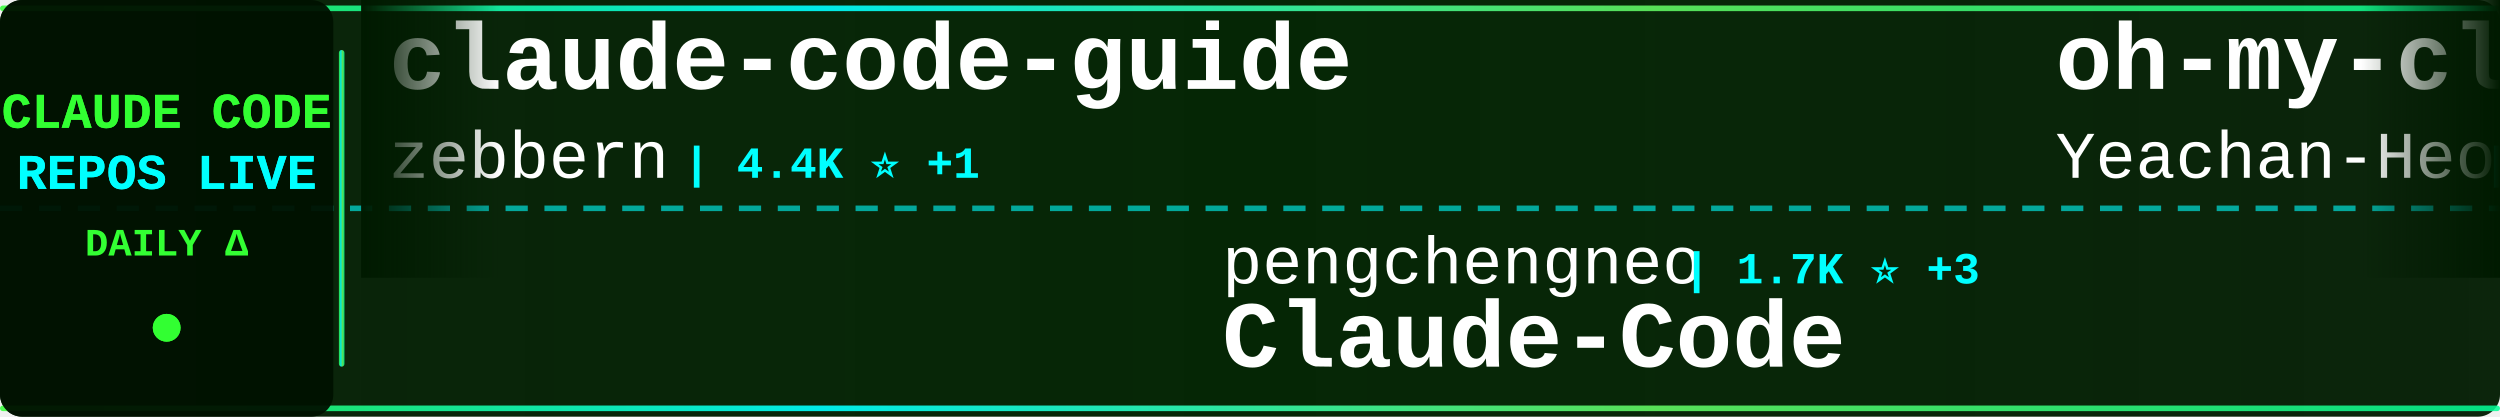
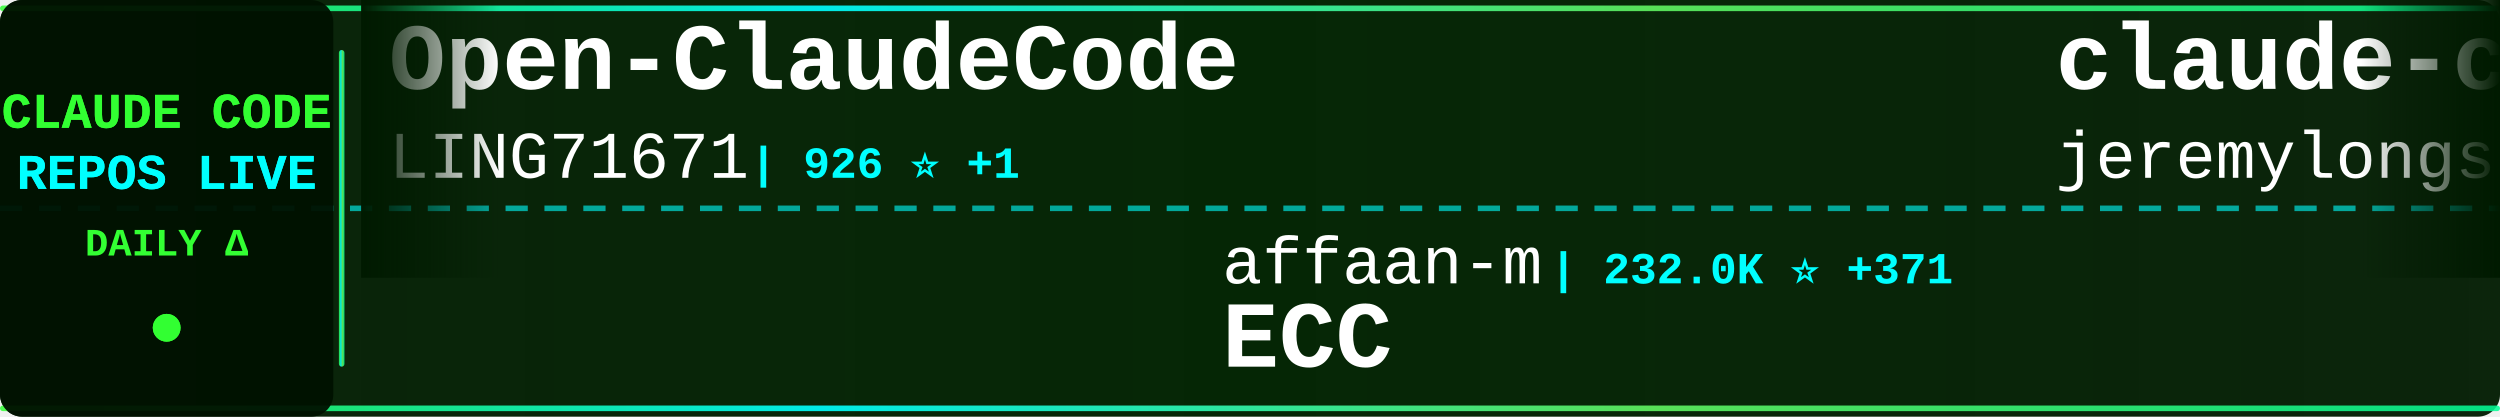
<svg xmlns="http://www.w3.org/2000/svg" width="900" height="150">
  <defs>
    <linearGradient id="tickerBg" x1="0%" y1="0%" x2="100%" y2="0%">
      <stop offset="0%" style="stop-color:#001a00;stop-opacity:0.95" />
      <stop offset="50%" style="stop-color:#002200;stop-opacity:0.98" />
      <stop offset="100%" style="stop-color:#001a00;stop-opacity:0.95" />
    </linearGradient>
    <linearGradient id="borderGrad" x1="0%" y1="0%" x2="100%" y2="0%">
      <stop offset="0%" style="stop-color:#33ff33;stop-opacity:0.85">
        <animate attributeName="stop-opacity" values="0.85;1;0.85" dur="2s" repeatCount="indefinite" />
      </stop>
      <stop offset="33%" style="stop-color:#00ffff;stop-opacity:0.9">
        <animate attributeName="stop-opacity" values="0.9;1;0.9" dur="2.2s" repeatCount="indefinite" />
      </stop>
      <stop offset="66%" style="stop-color:#66ff66;stop-opacity:0.85">
        <animate attributeName="stop-opacity" values="0.85;1;0.85" dur="1.8s" repeatCount="indefinite" />
      </stop>
      <stop offset="100%" style="stop-color:#00ff99;stop-opacity:0.85">
        <animate attributeName="stop-opacity" values="0.85;1;0.85" dur="2s" repeatCount="indefinite" />
      </stop>
    </linearGradient>
    <filter id="textGlow">
      <feGaussianBlur stdDeviation="0.1" result="coloredBlur" />
      <feMerge>
        <feMergeNode in="coloredBlur" />
        <feMergeNode in="SourceGraphic" />
      </feMerge>
    </filter>
    <filter id="metricGlow">
      <feGaussianBlur stdDeviation="0.2" result="coloredBlur" />
      <feMerge>
        <feMergeNode in="coloredBlur" />
        <feMergeNode in="SourceGraphic" />
      </feMerge>
    </filter>
    <linearGradient id="leftFade" x1="0%" y1="0%" x2="100%" y2="0%">
      <stop offset="0%" style="stop-color:#001a00;stop-opacity:1" />
      <stop offset="100%" style="stop-color:#001a00;stop-opacity:0" />
    </linearGradient>
    <linearGradient id="rightFade" x1="0%" y1="0%" x2="100%" y2="0%">
      <stop offset="0%" style="stop-color:#001a00;stop-opacity:0" />
      <stop offset="100%" style="stop-color:#001a00;stop-opacity:1" />
    </linearGradient>
  </defs>
  <rect width="900" height="150" fill="url(#tickerBg)" rx="8" />
  <rect x="0" y="2" width="900" height="2" fill="url(#borderGrad)" rx="1" />
  <rect x="0" y="146" width="900" height="2" fill="url(#borderGrad)" rx="1" />
  <line x1="0" y1="75" x2="900" y2="75" stroke="#00ffff" stroke-width="2" stroke-dasharray="8 6" opacity="0.6" />
  <rect x="0" y="0" width="120" height="150" fill="#001100" opacity="0.95" rx="8" />
  <text x="60" y="46" font-family="'Courier New', monospace" font-size="18" font-weight="bold" fill="#33ff33" text-anchor="middle" filter="url(#textGlow)">
    CLAUDE CODE
  </text>
  <text x="60" y="68" font-family="'Courier New', monospace" font-size="18" font-weight="bold" fill="#00ffff" text-anchor="middle" filter="url(#textGlow)">
    REPOS LIVE
  </text>
  <text x="60" y="92" font-family="'Courier New', monospace" font-size="14" font-weight="bold" fill="#33ff33" text-anchor="middle">
    DAILY Δ
  </text>
  <circle cx="60" cy="118" r="5" fill="#33ff33" filter="url(#metricGlow)">
    <animate attributeName="r" values="4;6;4" dur="1.5s" repeatCount="indefinite" />
    <animate attributeName="opacity" values="0.6;1;0.6" dur="1.5s" repeatCount="indefinite" />
  </circle>
  <rect x="122" y="18" width="2" height="114" fill="url(#borderGrad)" rx="1" />
  <clipPath id="tickerClip">
    <rect x="130" y="0" width="770" height="150" />
  </clipPath>
  <g clip-path="url(#tickerClip)">
    <g id="tickerItems">
      <animateTransform attributeName="transform" attributeType="XML" type="translate" from="0 0" to="-3000 0" dur="54s" repeatCount="indefinite" />
      <g transform="translate(0, 0)">
-         <text x="140" y="32" font-family="'Courier New', monospace" font-size="34" font-weight="bold" fill="#ffffff">claude-code-guide</text>
-         <text x="140" y="64" font-family="'Courier New', monospace" font-size="24" font-weight="normal" fill="#ffffff" opacity="1.0">zebbern</text>
-         <text x="246" y="64" font-family="'Courier New', monospace" font-size="16" font-weight="bold" fill="#00ffff"> | 4.4K ⭐ +1</text>
+         <text x="140" y="32" font-family="'Courier New', monospace" font-size="34" font-weight="bold" fill="#ffffff">Open-ClaudeCode</text>
+         <text x="140" y="64" font-family="'Courier New', monospace" font-size="24" font-weight="normal" fill="#ffffff" opacity="1.0">LING71671</text>
+         <text x="270" y="64" font-family="'Courier New', monospace" font-size="16" font-weight="bold" fill="#00ffff"> | 926 ⭐ +1</text>
      </g>
      <g transform="translate(300, 0)">
-         <text x="140" y="102" font-family="'Courier New', monospace" font-size="24" font-weight="normal" fill="#ffffff" opacity="1.0">pengchengneo</text>
-         <text x="306" y="102" font-family="'Courier New', monospace" font-size="16" font-weight="bold" fill="#00ffff"> | 1.7K ⭐ +3</text>
+         <text x="140" y="102" font-family="'Courier New', monospace" font-size="24" font-weight="normal" fill="#ffffff" opacity="1.0">affaan-m</text>
+         <text x="258" y="102" font-family="'Courier New', monospace" font-size="16" font-weight="bold" fill="#00ffff"> | 232.0K ⭐ +371</text>
+         <text x="140" y="132" font-family="'Courier New', monospace" font-size="34" font-weight="bold" fill="#ffffff">ECC</text>
+       </g>
+       <g transform="translate(600, 0)">
+         <text x="140" y="32" font-family="'Courier New', monospace" font-size="34" font-weight="bold" fill="#ffffff">claude-code-plugins-plus...</text>
+         <text x="140" y="64" font-family="'Courier New', monospace" font-size="24" font-weight="normal" fill="#ffffff" opacity="1.0">jeremylongshore</text>
+         <text x="342" y="64" font-family="'Courier New', monospace" font-size="16" font-weight="bold" fill="#00ffff"> | 2.5K ⭐ +5</text>
+       </g>
+       <g transform="translate(900, 0)">
+         <text x="140" y="102" font-family="'Courier New', monospace" font-size="24" font-weight="normal" fill="#ffffff" opacity="1.0">Yeachan-Heo</text>
+         <text x="294" y="102" font-family="'Courier New', monospace" font-size="16" font-weight="bold" fill="#00ffff"> | 38.0K ⭐ +37</text>
+         <text x="140" y="132" font-family="'Courier New', monospace" font-size="34" font-weight="bold" fill="#ffffff">oh-my-claudecode</text>
+       </g>
+       <g transform="translate(1200, 0)">
+         <text x="140" y="32" font-family="'Courier New', monospace" font-size="34" font-weight="bold" fill="#ffffff">claude-code-sourcemap</text>
+         <text x="140" y="64" font-family="'Courier New', monospace" font-size="24" font-weight="normal" fill="#ffffff" opacity="1.0">ChinaSiro</text>
+         <text x="270" y="64" font-family="'Courier New', monospace" font-size="16" font-weight="bold" fill="#00ffff"> | 9.6K ⭐ +4</text>
+       </g>
+       <g transform="translate(1500, 0)">
+         <text x="140" y="102" font-family="'Courier New', monospace" font-size="24" font-weight="normal" fill="#ffffff" opacity="1.0">Cranot</text>
+         <text x="234" y="102" font-family="'Courier New', monospace" font-size="16" font-weight="bold" fill="#00ffff"> | 2.8K ⭐ +1</text>
+         <text x="140" y="132" font-family="'Courier New', monospace" font-size="34" font-weight="bold" fill="#ffffff">claude-code-guide</text>
+       </g>
+       <g transform="translate(1800, 0)">
+         <text x="140" y="32" font-family="'Courier New', monospace" font-size="34" font-weight="bold" fill="#ffffff">learn-claude-code</text>
+         <text x="140" y="64" font-family="'Courier New', monospace" font-size="24" font-weight="normal" fill="#ffffff" opacity="1.0">shareAI-lab</text>
+         <text x="294" y="64" font-family="'Courier New', monospace" font-size="16" font-weight="bold" fill="#00ffff"> | 71.9K ⭐ +144</text>
+       </g>
+       <g transform="translate(2100, 0)">
+         <text x="140" y="102" font-family="'Courier New', monospace" font-size="24" font-weight="normal" fill="#ffffff" opacity="1.0">anthropics</text>
+         <text x="282" y="102" font-family="'Courier New', monospace" font-size="16" font-weight="bold" fill="#00ffff"> | 163.3K ⭐ +262</text>
+         <text x="140" y="132" font-family="'Courier New', monospace" font-size="34" font-weight="bold" fill="#ffffff">skills</text>
+       </g>
+       <g transform="translate(2400, 0)">
+         <text x="140" y="32" font-family="'Courier New', monospace" font-size="34" font-weight="bold" fill="#ffffff">claude-code-best-practic...</text>
+         <text x="140" y="64" font-family="'Courier New', monospace" font-size="24" font-weight="normal" fill="#ffffff" opacity="1.0">shanraisshan</text>
+         <text x="306" y="64" font-family="'Courier New', monospace" font-size="16" font-weight="bold" fill="#00ffff"> | 63.3K ⭐ +71</text>
+       </g>
+       <g transform="translate(2700, 0)">
+         <text x="140" y="102" font-family="'Courier New', monospace" font-size="24" font-weight="normal" fill="#ffffff" opacity="1.0">KPR111</text>
+         <text x="234" y="102" font-family="'Courier New', monospace" font-size="16" font-weight="bold" fill="#00ffff"> | 18 ⭐</text>
        <text x="140" y="132" font-family="'Courier New', monospace" font-size="34" font-weight="bold" fill="#ffffff">Claude-Code</text>
      </g>
-       <g transform="translate(600, 0)">
-         <text x="140" y="32" font-family="'Courier New', monospace" font-size="34" font-weight="bold" fill="#ffffff">oh-my-claudecode</text>
-         <text x="140" y="64" font-family="'Courier New', monospace" font-size="24" font-weight="normal" fill="#ffffff" opacity="1.0">Yeachan-Heo</text>
-         <text x="294" y="64" font-family="'Courier New', monospace" font-size="16" font-weight="bold" fill="#00ffff"> | 38.0K ⭐ +36</text>
-       </g>
-       <g transform="translate(900, 0)">
-         <text x="140" y="102" font-family="'Courier New', monospace" font-size="24" font-weight="normal" fill="#ffffff" opacity="1.0">sugyan</text>
-         <text x="234" y="102" font-family="'Courier New', monospace" font-size="16" font-weight="bold" fill="#00ffff"> | 1.1K ⭐</text>
-         <text x="140" y="132" font-family="'Courier New', monospace" font-size="34" font-weight="bold" fill="#ffffff">claude-code-webui</text>
-       </g>
-       <g transform="translate(1200, 0)">
-         <text x="140" y="32" font-family="'Courier New', monospace" font-size="34" font-weight="bold" fill="#ffffff">claude-code-local</text>
-         <text x="140" y="64" font-family="'Courier New', monospace" font-size="24" font-weight="normal" fill="#ffffff" opacity="1.0">nicedreamzapp</text>
-         <text x="318" y="64" font-family="'Courier New', monospace" font-size="16" font-weight="bold" fill="#00ffff"> | 3.0K ⭐ +2</text>
-       </g>
-       <g transform="translate(1500, 0)">
-         <text x="140" y="102" font-family="'Courier New', monospace" font-size="24" font-weight="normal" fill="#ffffff" opacity="1.0">fazxes</text>
-         <text x="234" y="102" font-family="'Courier New', monospace" font-size="16" font-weight="bold" fill="#00ffff"> | 225 ⭐</text>
-         <text x="140" y="132" font-family="'Courier New', monospace" font-size="34" font-weight="bold" fill="#ffffff">Claude-code</text>
-       </g>
-       <g transform="translate(1800, 0)">
-         <text x="140" y="32" font-family="'Courier New', monospace" font-size="34" font-weight="bold" fill="#ffffff">sc-claude-code-files</text>
-         <text x="140" y="64" font-family="'Courier New', monospace" font-size="24" font-weight="normal" fill="#ffffff" opacity="1.0">https-deeplearning-ai</text>
-         <text x="414" y="64" font-family="'Courier New', monospace" font-size="16" font-weight="bold" fill="#00ffff"> | 535 ⭐</text>
-       </g>
-       <g transform="translate(2100, 0)">
-         <text x="140" y="102" font-family="'Courier New', monospace" font-size="24" font-weight="normal" fill="#ffffff" opacity="1.0">VILA-Lab</text>
-         <text x="258" y="102" font-family="'Courier New', monospace" font-size="16" font-weight="bold" fill="#00ffff"> | 2.0K ⭐ +5</text>
-         <text x="140" y="132" font-family="'Courier New', monospace" font-size="34" font-weight="bold" fill="#ffffff">Dive-into-Claude-Code</text>
-       </g>
-       <g transform="translate(2400, 0)">
-         <text x="140" y="32" font-family="'Courier New', monospace" font-size="34" font-weight="bold" fill="#ffffff">claude-code-showcase</text>
-         <text x="140" y="64" font-family="'Courier New', monospace" font-size="24" font-weight="normal" fill="#ffffff" opacity="1.0">ChrisWiles</text>
-         <text x="282" y="64" font-family="'Courier New', monospace" font-size="16" font-weight="bold" fill="#00ffff"> | 6.0K ⭐ +2</text>
-       </g>
-       <g transform="translate(2700, 0)">
-         <text x="140" y="102" font-family="'Courier New', monospace" font-size="24" font-weight="normal" fill="#ffffff" opacity="1.0">anthropics</text>
-         <text x="282" y="102" font-family="'Courier New', monospace" font-size="16" font-weight="bold" fill="#00ffff"> | 8.4K ⭐ +12</text>
-         <text x="140" y="132" font-family="'Courier New', monospace" font-size="34" font-weight="bold" fill="#ffffff">claude-code-action</text>
-       </g>
      <g transform="translate(3000, 0)">
-         <text x="140" y="32" font-family="'Courier New', monospace" font-size="34" font-weight="bold" fill="#ffffff">claude-code-guide</text>
-         <text x="140" y="64" font-family="'Courier New', monospace" font-size="24" font-weight="normal" fill="#ffffff" opacity="1.0">zebbern</text>
-         <text x="246" y="64" font-family="'Courier New', monospace" font-size="16" font-weight="bold" fill="#00ffff"> | 4.4K ⭐ +1</text>
+         <text x="140" y="32" font-family="'Courier New', monospace" font-size="34" font-weight="bold" fill="#ffffff">Open-ClaudeCode</text>
+         <text x="140" y="64" font-family="'Courier New', monospace" font-size="24" font-weight="normal" fill="#ffffff" opacity="1.0">LING71671</text>
+         <text x="270" y="64" font-family="'Courier New', monospace" font-size="16" font-weight="bold" fill="#00ffff"> | 926 ⭐ +1</text>
      </g>
      <g transform="translate(3300, 0)">
-         <text x="140" y="102" font-family="'Courier New', monospace" font-size="24" font-weight="normal" fill="#ffffff" opacity="1.0">pengchengneo</text>
-         <text x="306" y="102" font-family="'Courier New', monospace" font-size="16" font-weight="bold" fill="#00ffff"> | 1.7K ⭐ +3</text>
-         <text x="140" y="132" font-family="'Courier New', monospace" font-size="34" font-weight="bold" fill="#ffffff">Claude-Code</text>
+         <text x="140" y="102" font-family="'Courier New', monospace" font-size="24" font-weight="normal" fill="#ffffff" opacity="1.0">affaan-m</text>
+         <text x="258" y="102" font-family="'Courier New', monospace" font-size="16" font-weight="bold" fill="#00ffff"> | 232.0K ⭐ +371</text>
+         <text x="140" y="132" font-family="'Courier New', monospace" font-size="34" font-weight="bold" fill="#ffffff">ECC</text>
      </g>
      <g transform="translate(3600, 0)">
-         <text x="140" y="32" font-family="'Courier New', monospace" font-size="34" font-weight="bold" fill="#ffffff">oh-my-claudecode</text>
-         <text x="140" y="64" font-family="'Courier New', monospace" font-size="24" font-weight="normal" fill="#ffffff" opacity="1.0">Yeachan-Heo</text>
-         <text x="294" y="64" font-family="'Courier New', monospace" font-size="16" font-weight="bold" fill="#00ffff"> | 38.0K ⭐ +36</text>
+         <text x="140" y="32" font-family="'Courier New', monospace" font-size="34" font-weight="bold" fill="#ffffff">claude-code-plugins-plus...</text>
+         <text x="140" y="64" font-family="'Courier New', monospace" font-size="24" font-weight="normal" fill="#ffffff" opacity="1.0">jeremylongshore</text>
+         <text x="342" y="64" font-family="'Courier New', monospace" font-size="16" font-weight="bold" fill="#00ffff"> | 2.5K ⭐ +5</text>
      </g>
      <g transform="translate(3900, 0)">
-         <text x="140" y="102" font-family="'Courier New', monospace" font-size="24" font-weight="normal" fill="#ffffff" opacity="1.0">sugyan</text>
-         <text x="234" y="102" font-family="'Courier New', monospace" font-size="16" font-weight="bold" fill="#00ffff"> | 1.1K ⭐</text>
-         <text x="140" y="132" font-family="'Courier New', monospace" font-size="34" font-weight="bold" fill="#ffffff">claude-code-webui</text>
+         <text x="140" y="102" font-family="'Courier New', monospace" font-size="24" font-weight="normal" fill="#ffffff" opacity="1.0">Yeachan-Heo</text>
+         <text x="294" y="102" font-family="'Courier New', monospace" font-size="16" font-weight="bold" fill="#00ffff"> | 38.0K ⭐ +37</text>
+         <text x="140" y="132" font-family="'Courier New', monospace" font-size="34" font-weight="bold" fill="#ffffff">oh-my-claudecode</text>
      </g>
    </g>
  </g>
  <rect x="130" y="0" width="50" height="100" fill="url(#leftFade)" />
  <rect x="850" y="0" width="50" height="100" fill="url(#rightFade)" />
</svg>
